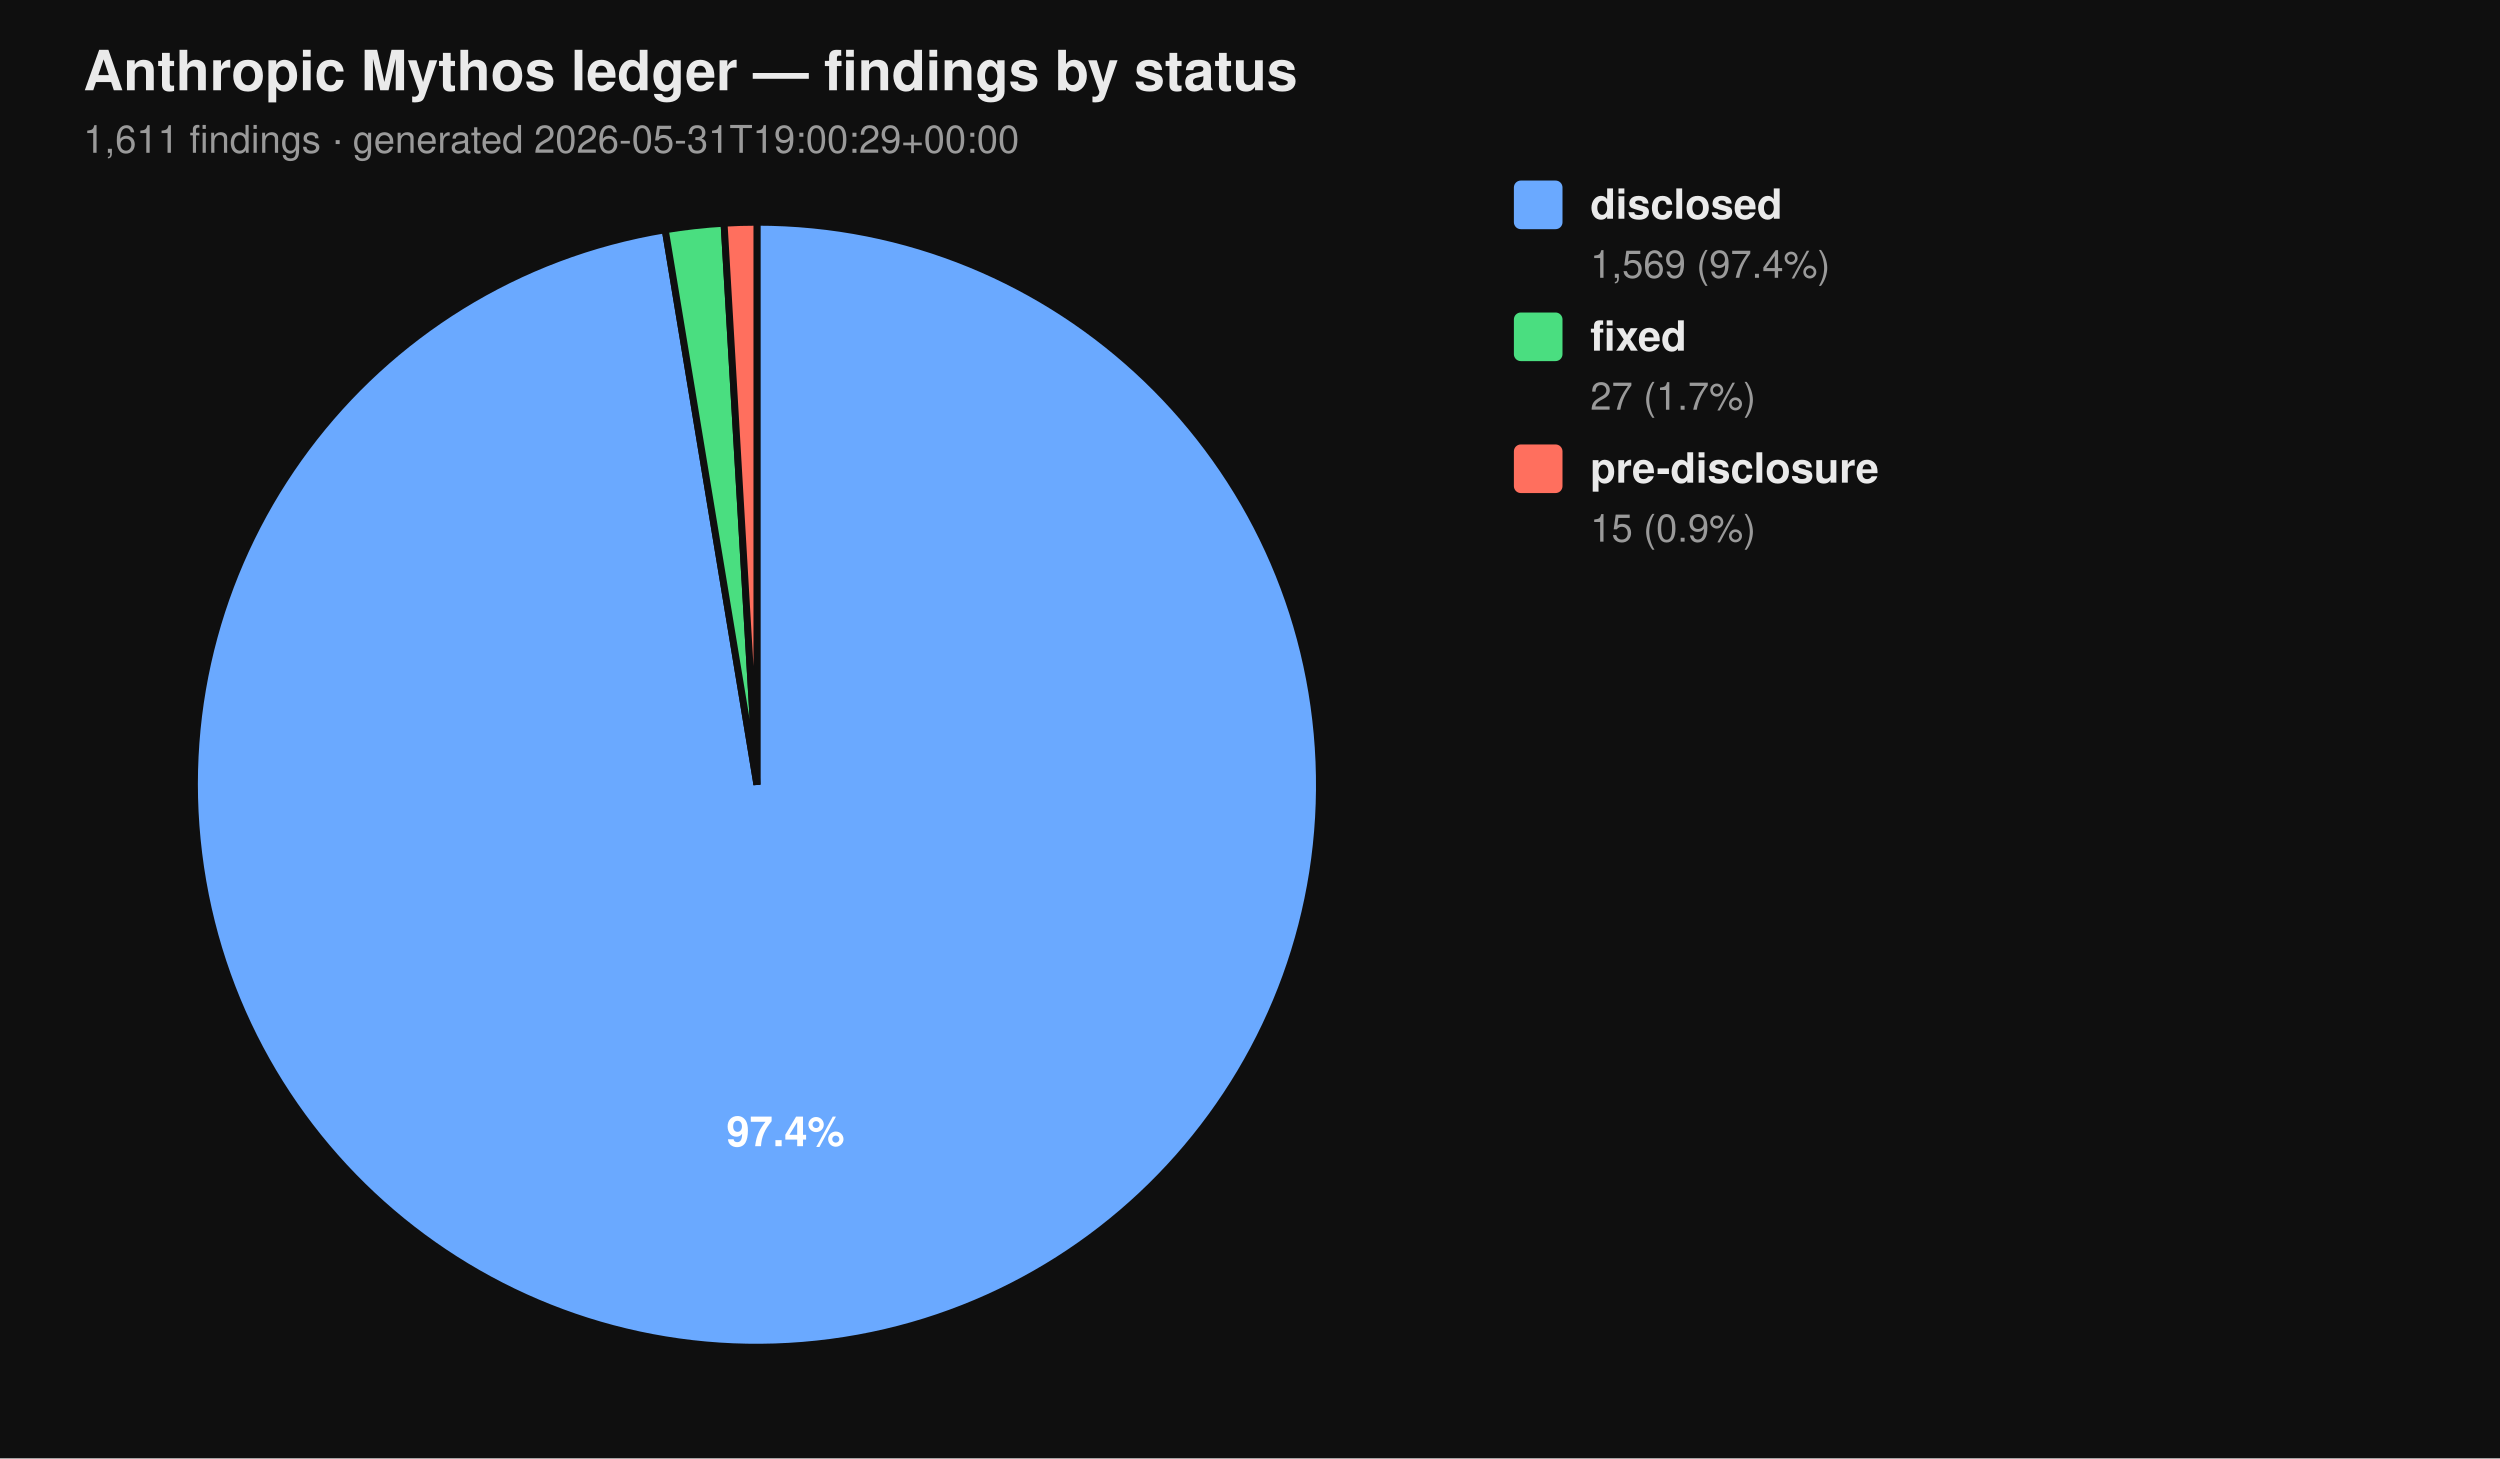
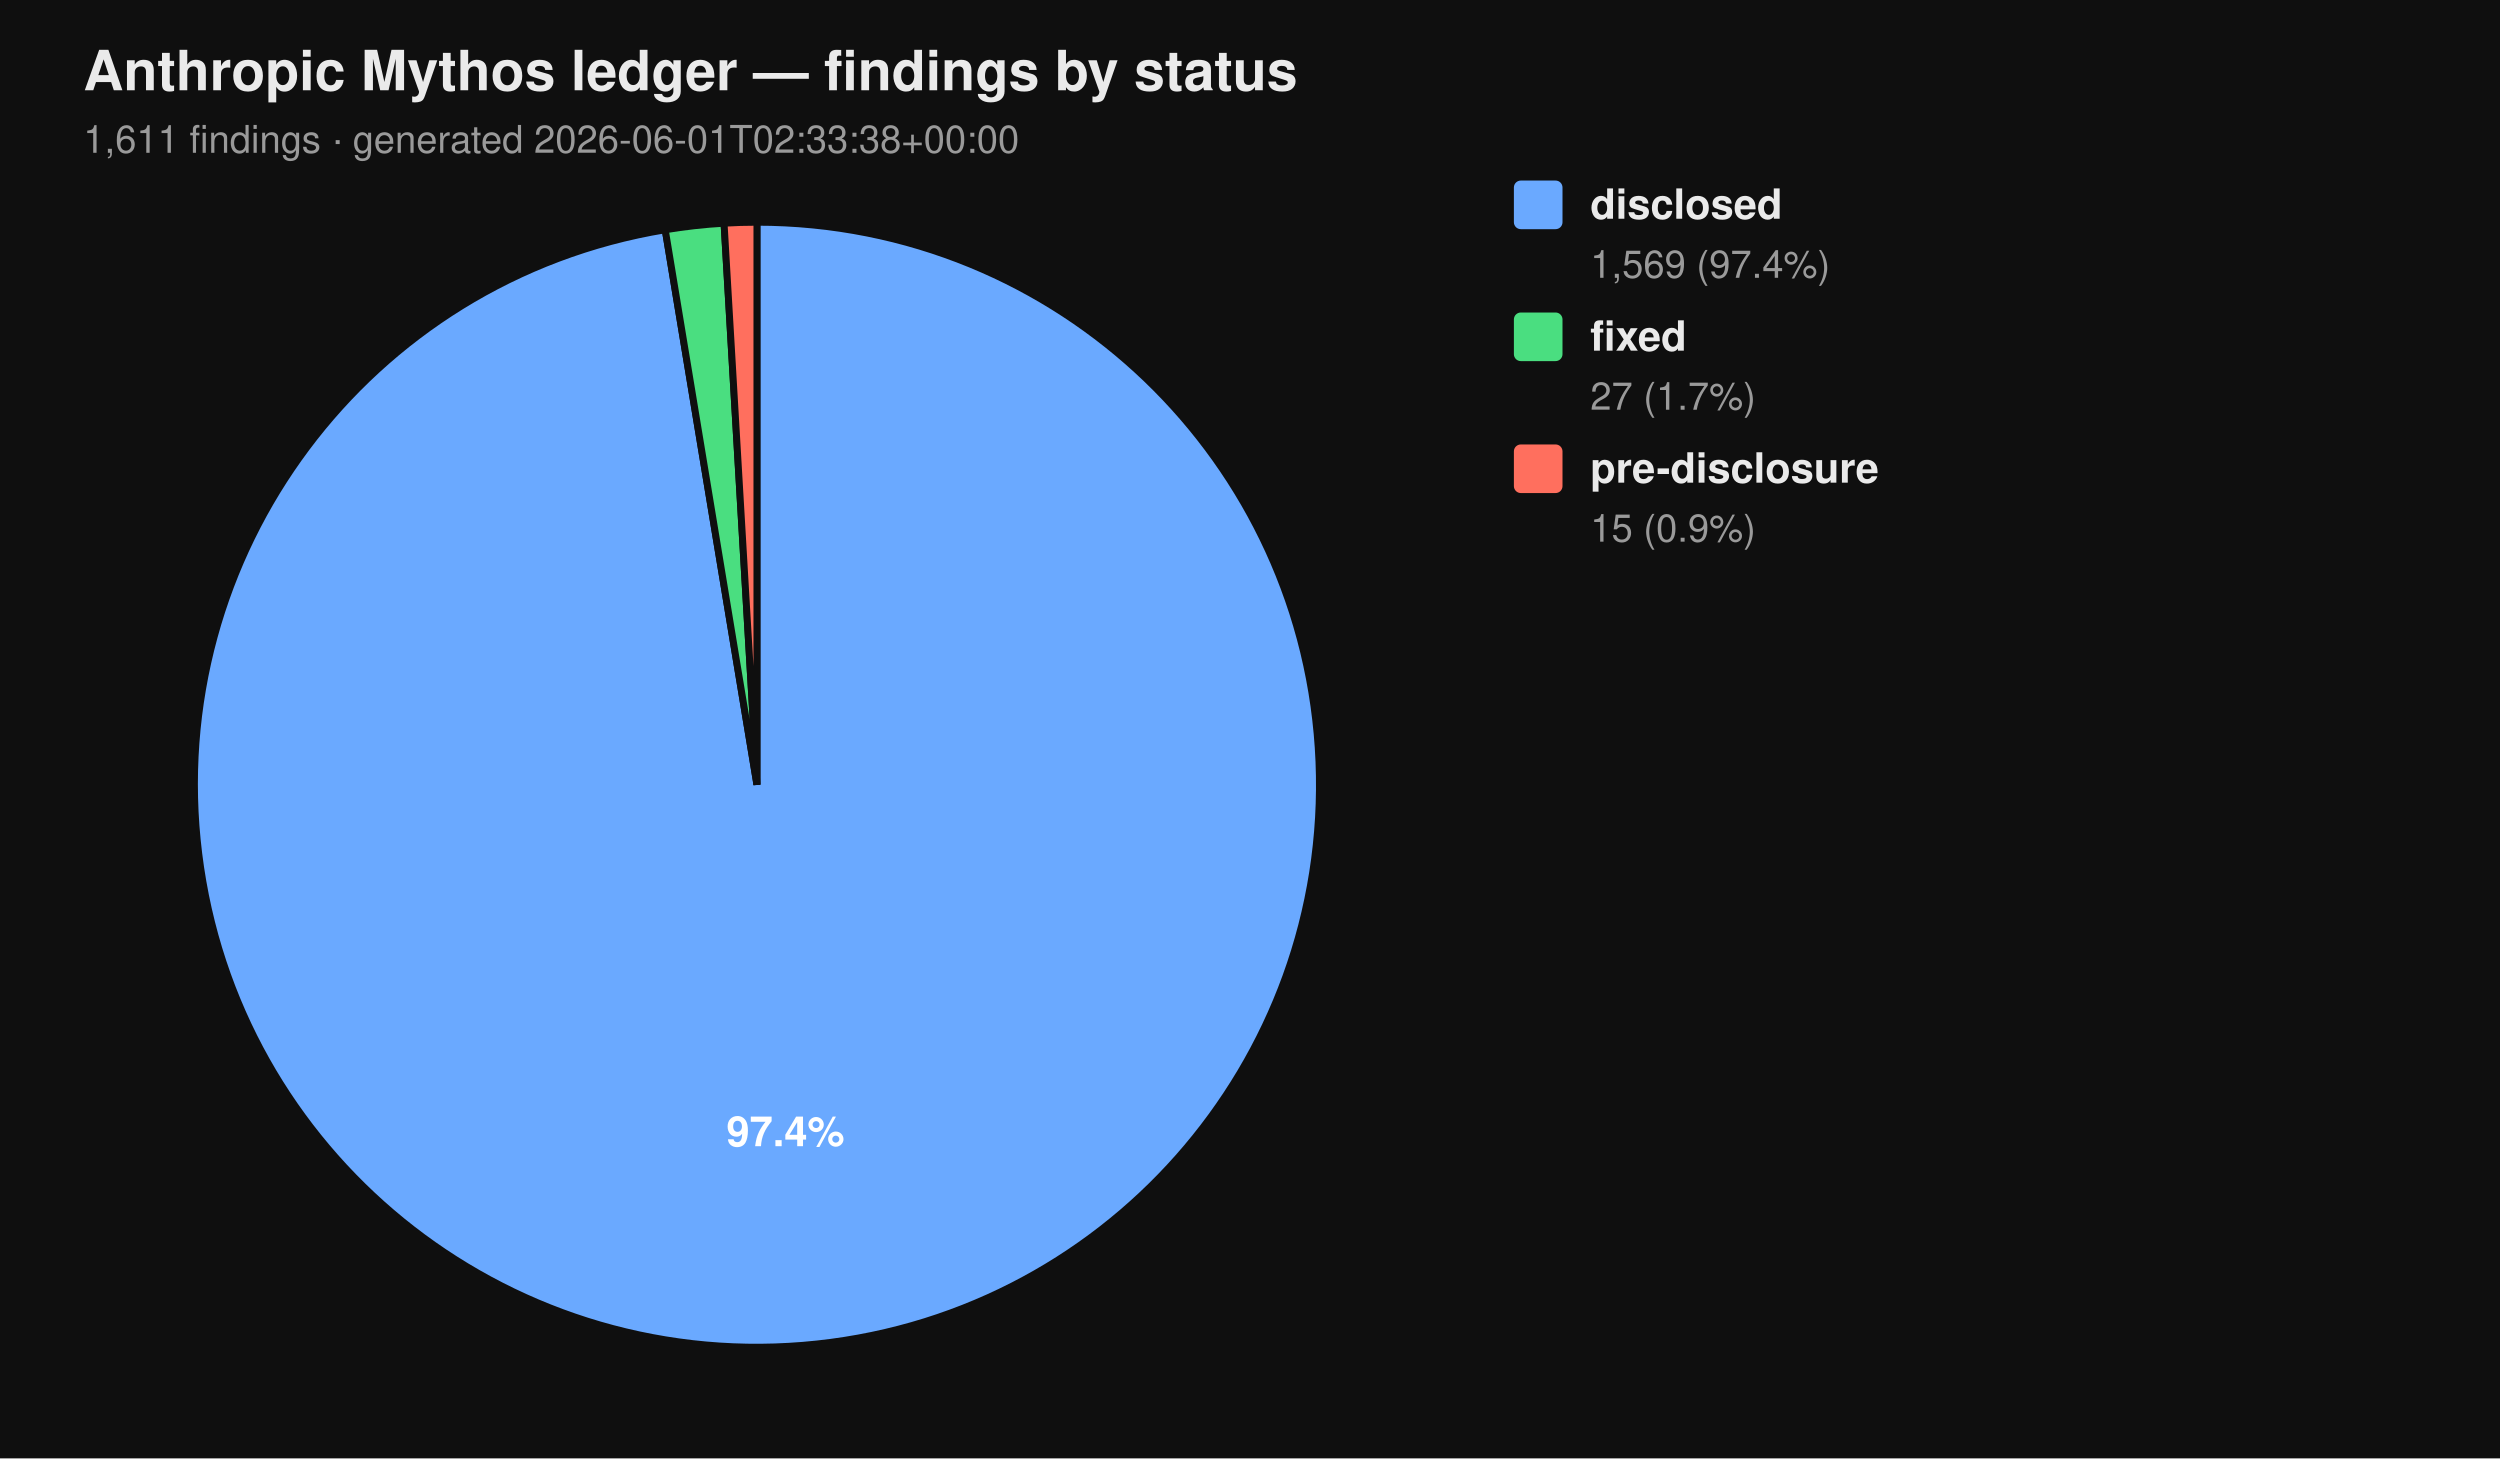
<svg xmlns="http://www.w3.org/2000/svg" viewBox="0 0 720 420" width="720" height="420" font-family="-apple-system, BlinkMacSystemFont, 'Segoe UI', Helvetica, Arial, sans-serif">
  <rect width="100%" height="100%" fill="#0f0f0f" />
  <text x="24" y="26" fill="#eaeaea" font-size="16" font-weight="700">Anthropic Mythos ledger — findings by status</text>
-   <text x="24" y="44" fill="#9a9a9a" font-size="11">1,611 findings  ·  generated 2026-05-31T19:00:29+00:00</text>
+   <text x="24" y="44" fill="#9a9a9a" font-size="11">1,611 findings  ·  generated 2026-06-01T02:33:38+00:00</text>
  <path d="M 218.00 226.00 L 218.00 64.00 A 162.00 162.00 0 1 1 191.58 66.17 Z" fill="#6aa9ff" stroke="#0f0f0f" stroke-width="2" />
  <path d="M 218.00 226.00 L 191.58 66.17 A 162.00 162.00 0 0 1 208.53 64.28 Z" fill="#4ade80" stroke="#0f0f0f" stroke-width="2" />
  <path d="M 218.00 226.00 L 208.53 64.28 A 162.00 162.00 0 0 1 218.00 64.00 Z" fill="#ff6f5e" stroke="#0f0f0f" stroke-width="2" />
  <text x="226.22" y="330.10" text-anchor="middle" fill="#ffffff" font-size="12" font-weight="700">97.4%</text>
  <rect x="436" y="52" width="14" height="14" rx="2" ry="2" fill="#6aa9ff" />
  <text x="458" y="63" fill="#eaeaea" font-size="12" font-weight="600">disclosed</text>
  <text x="458" y="80" fill="#9a9a9a" font-size="11">1,569 (97.4%)</text>
  <rect x="436" y="90" width="14" height="14" rx="2" ry="2" fill="#4ade80" />
  <text x="458" y="101" fill="#eaeaea" font-size="12" font-weight="600">fixed</text>
  <text x="458" y="118" fill="#9a9a9a" font-size="11">27 (1.7%)</text>
  <rect x="436" y="128" width="14" height="14" rx="2" ry="2" fill="#ff6f5e" />
  <text x="458" y="139" fill="#eaeaea" font-size="12" font-weight="600">pre-disclosure</text>
  <text x="458" y="156" fill="#9a9a9a" font-size="11">15 (0.9%)</text>
</svg>
